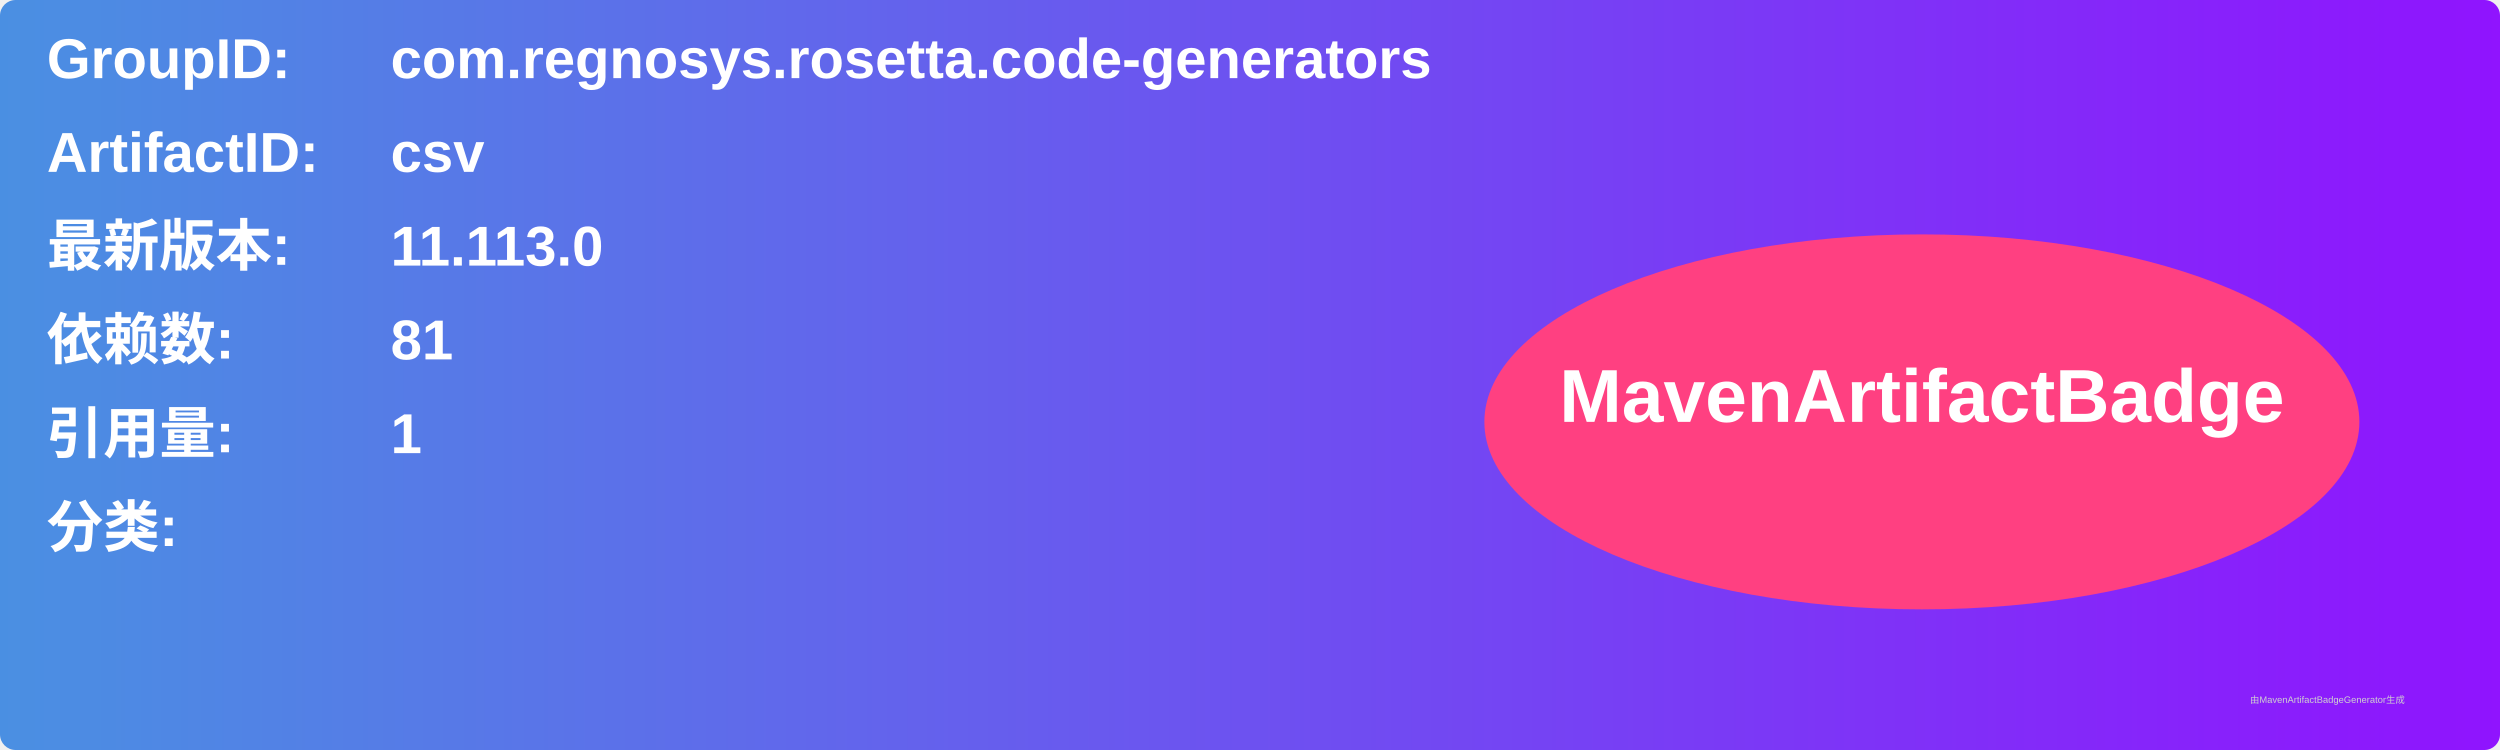
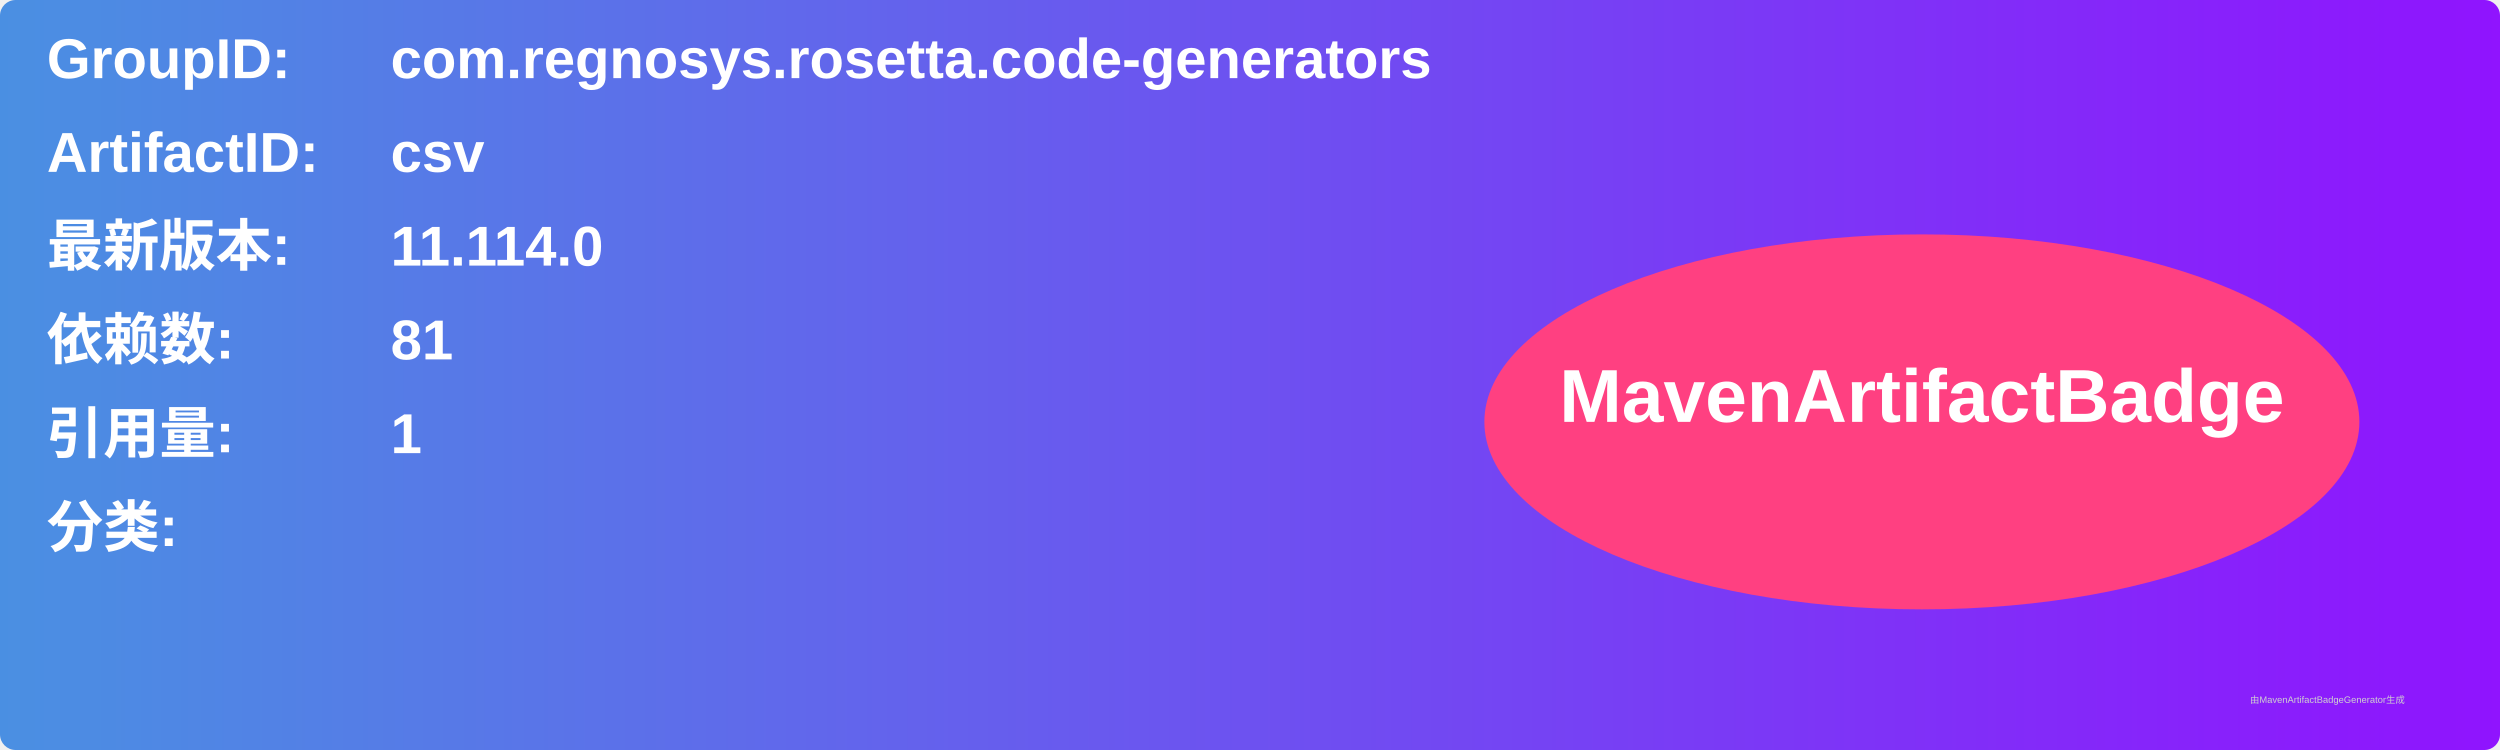
<svg xmlns="http://www.w3.org/2000/svg" width="800" height="240" viewBox="0 0 800 240">
  <linearGradient id="grad" x1="0%" y1="0%" x2="100%" y2="0%">
    <stop offset="0%" stop-color="#4a90e2" />
    <stop offset="100%" stop-color="#9013fe" />
  </linearGradient>
  <rect width="100%" height="100%" rx="5" ry="5" fill="url(#grad)" />
  <g transform="translate(15, 15)">
    <text x="0" y="10" font-family="Arial" font-size="18" fill="white" font-weight="bold" width="260">GroupID:</text>
    <text x="110" y="10" font-family="Arial" font-size="18" fill="white" font-weight="bold" width="460">com.regnosys.rosetta.code-generators</text>
    <text x="0" y="40" font-family="Arial" font-size="18" fill="white" font-weight="bold" width="260">ArtifactID:</text>
    <text x="110" y="40" font-family="Arial" font-size="18" fill="white" font-weight="bold" width="460">csv</text>
    <text x="0" y="70" font-family="Arial" font-size="18" fill="white" font-weight="bold">最新版本:</text>
    <text x="110" y="70" font-family="Arial" font-size="18" fill="white" font-weight="bold">
-       <tspan font-weight="bold">11.113.0</tspan>
+       <tspan font-weight="bold">11.114.0</tspan>
    </text>
    <text x="0" y="100" font-family="Arial" font-size="18" fill="white" font-weight="bold">依赖数: </text>
    <text x="110" y="100" font-family="Arial" font-size="18" fill="white">
      <tspan font-weight="bold">81</tspan>
    </text>
    <text x="0" y="130" font-family="Arial" font-size="18" fill="white" font-weight="bold">引用量: </text>
    <text x="110" y="130" font-family="Arial" font-size="18" fill="white">
      <tspan font-weight="bold">1</tspan>
    </text>
    <text x="0" y="160" font-family="Arial" font-size="18" fill="white" font-weight="bold">分类:</text>
    <text x="10" y="190" font-family="Arial" font-size="10" fill="white">
      <tspan font-weight="bold" />
    </text>
    <ellipse cx="600" cy="120" rx="140" ry="60" fill="#ff4081" />
    <text x="600" y="120" text-anchor="middle" font-family="Arial" font-size="24" fill="white" font-weight="bold">MavenArtifactBadge</text>
  </g>
  <text x="720" y="225" font-family="Arial" font-size="3" fill="#d0d0d0">由MavenArtifactBadgeGenerator生成</text>
</svg>
